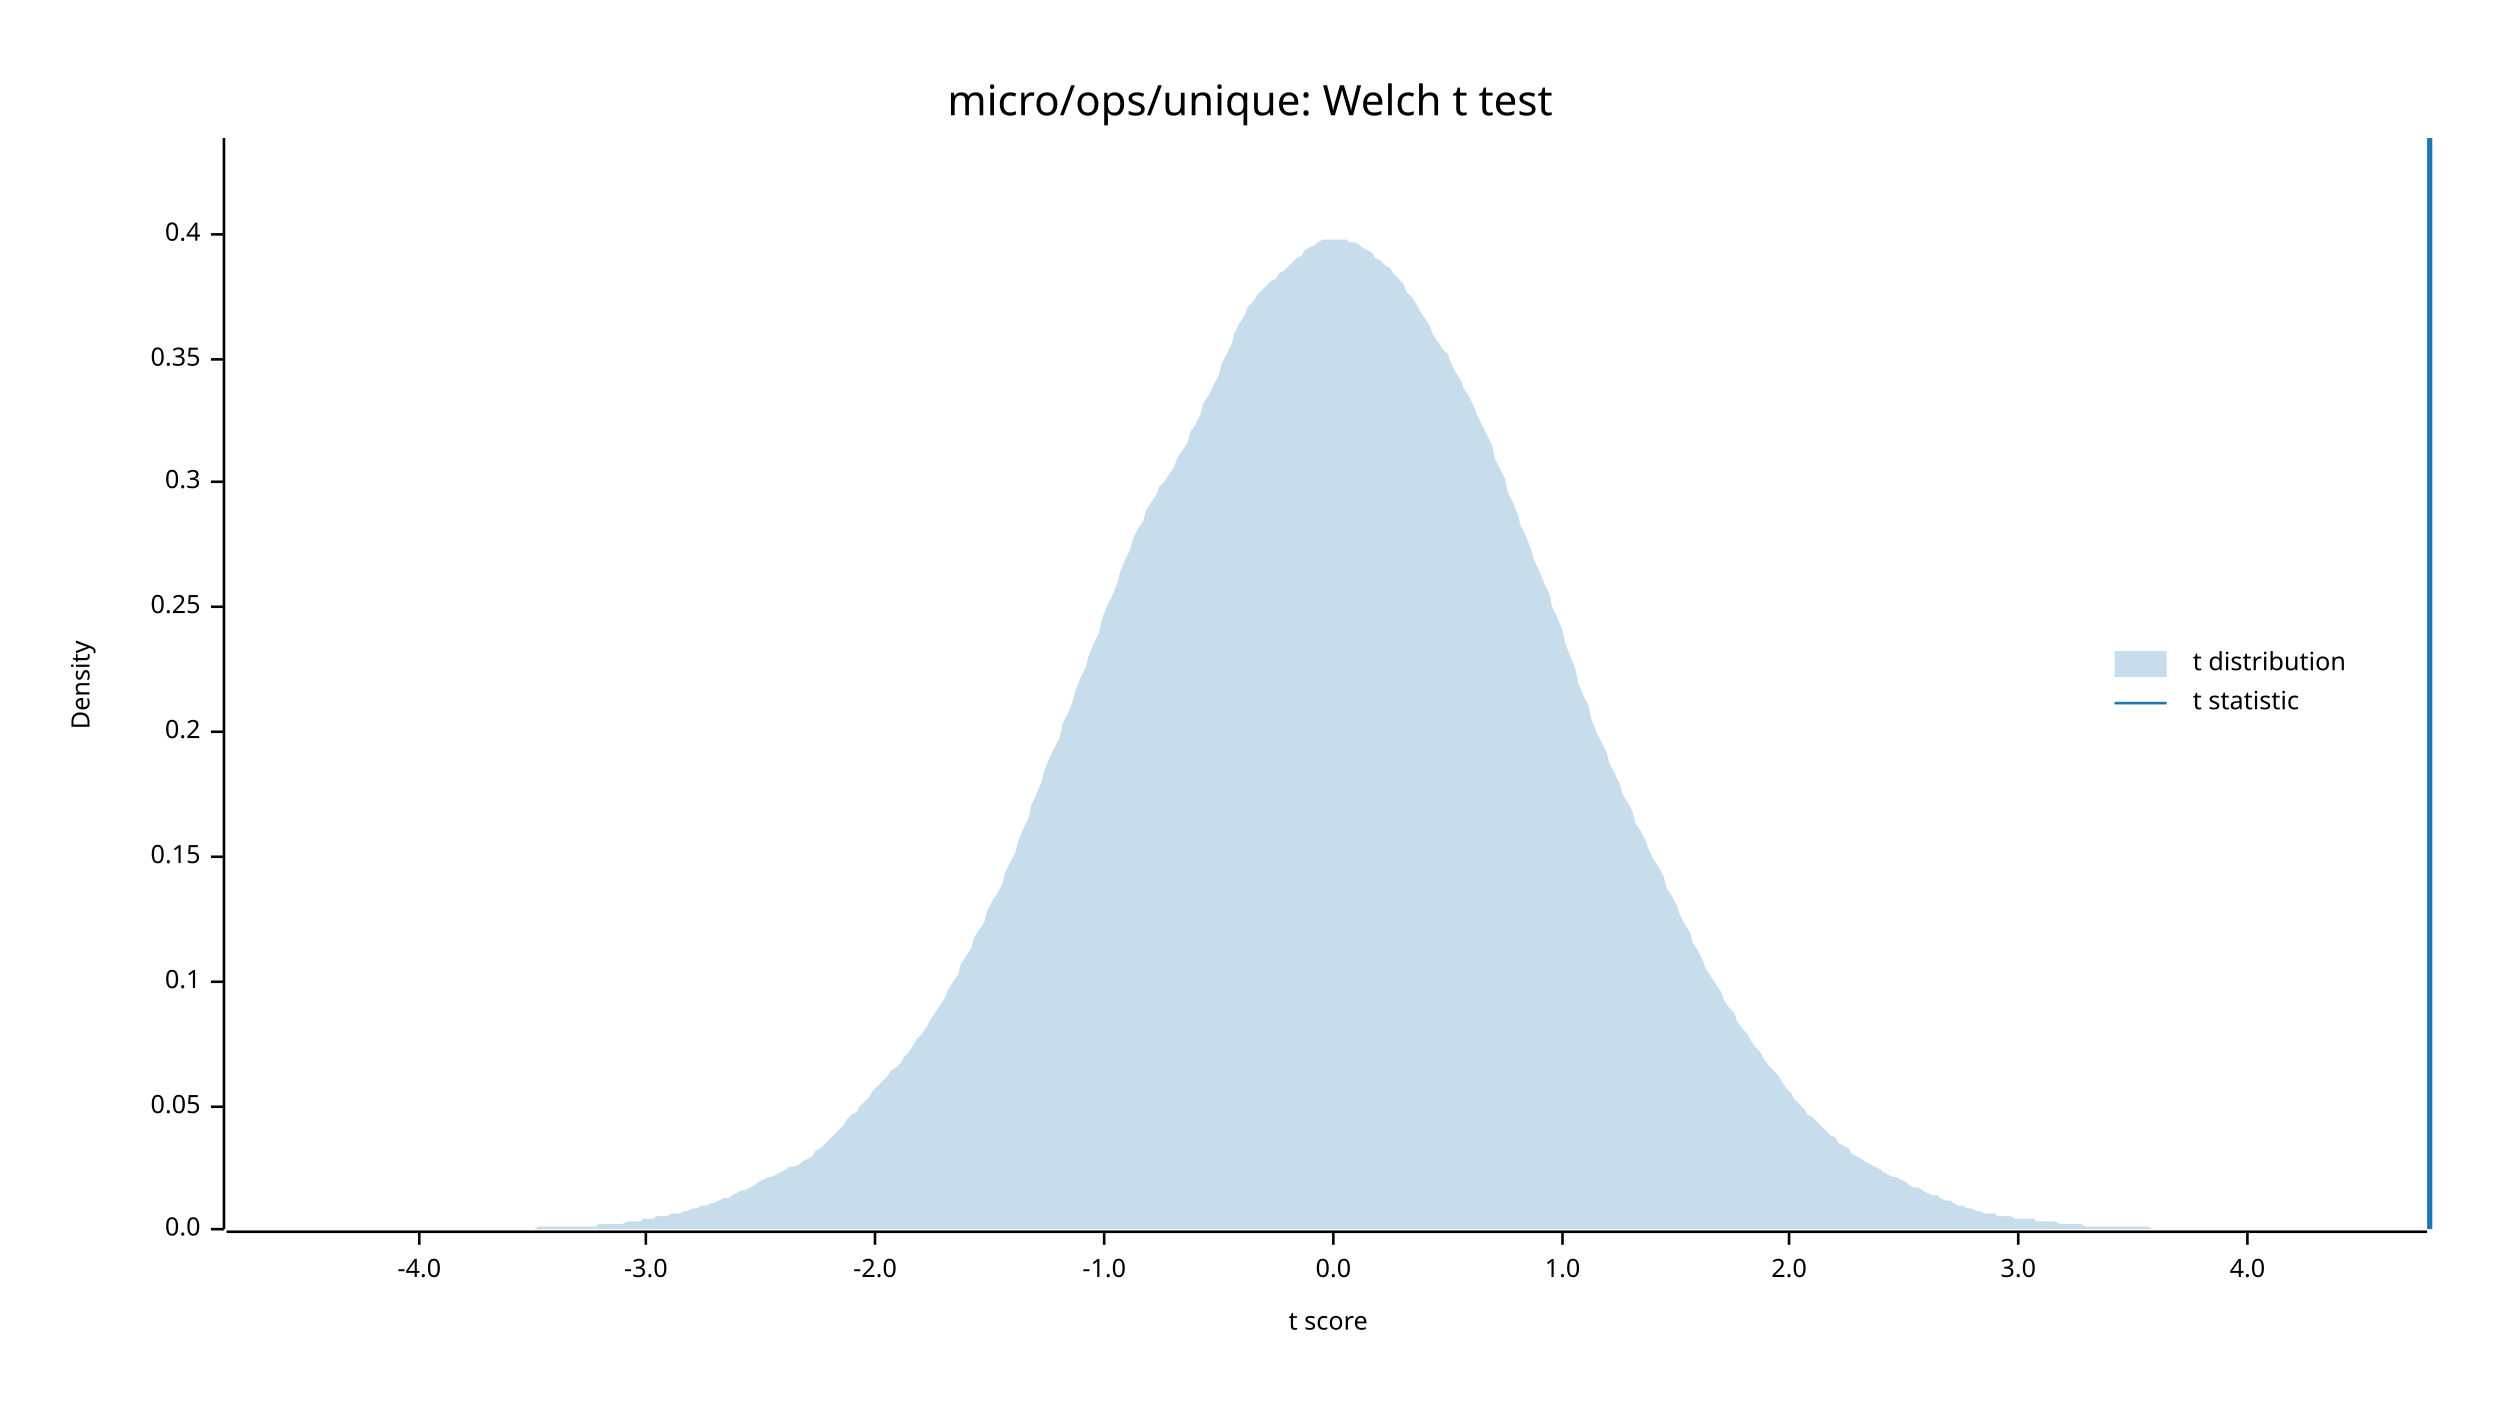
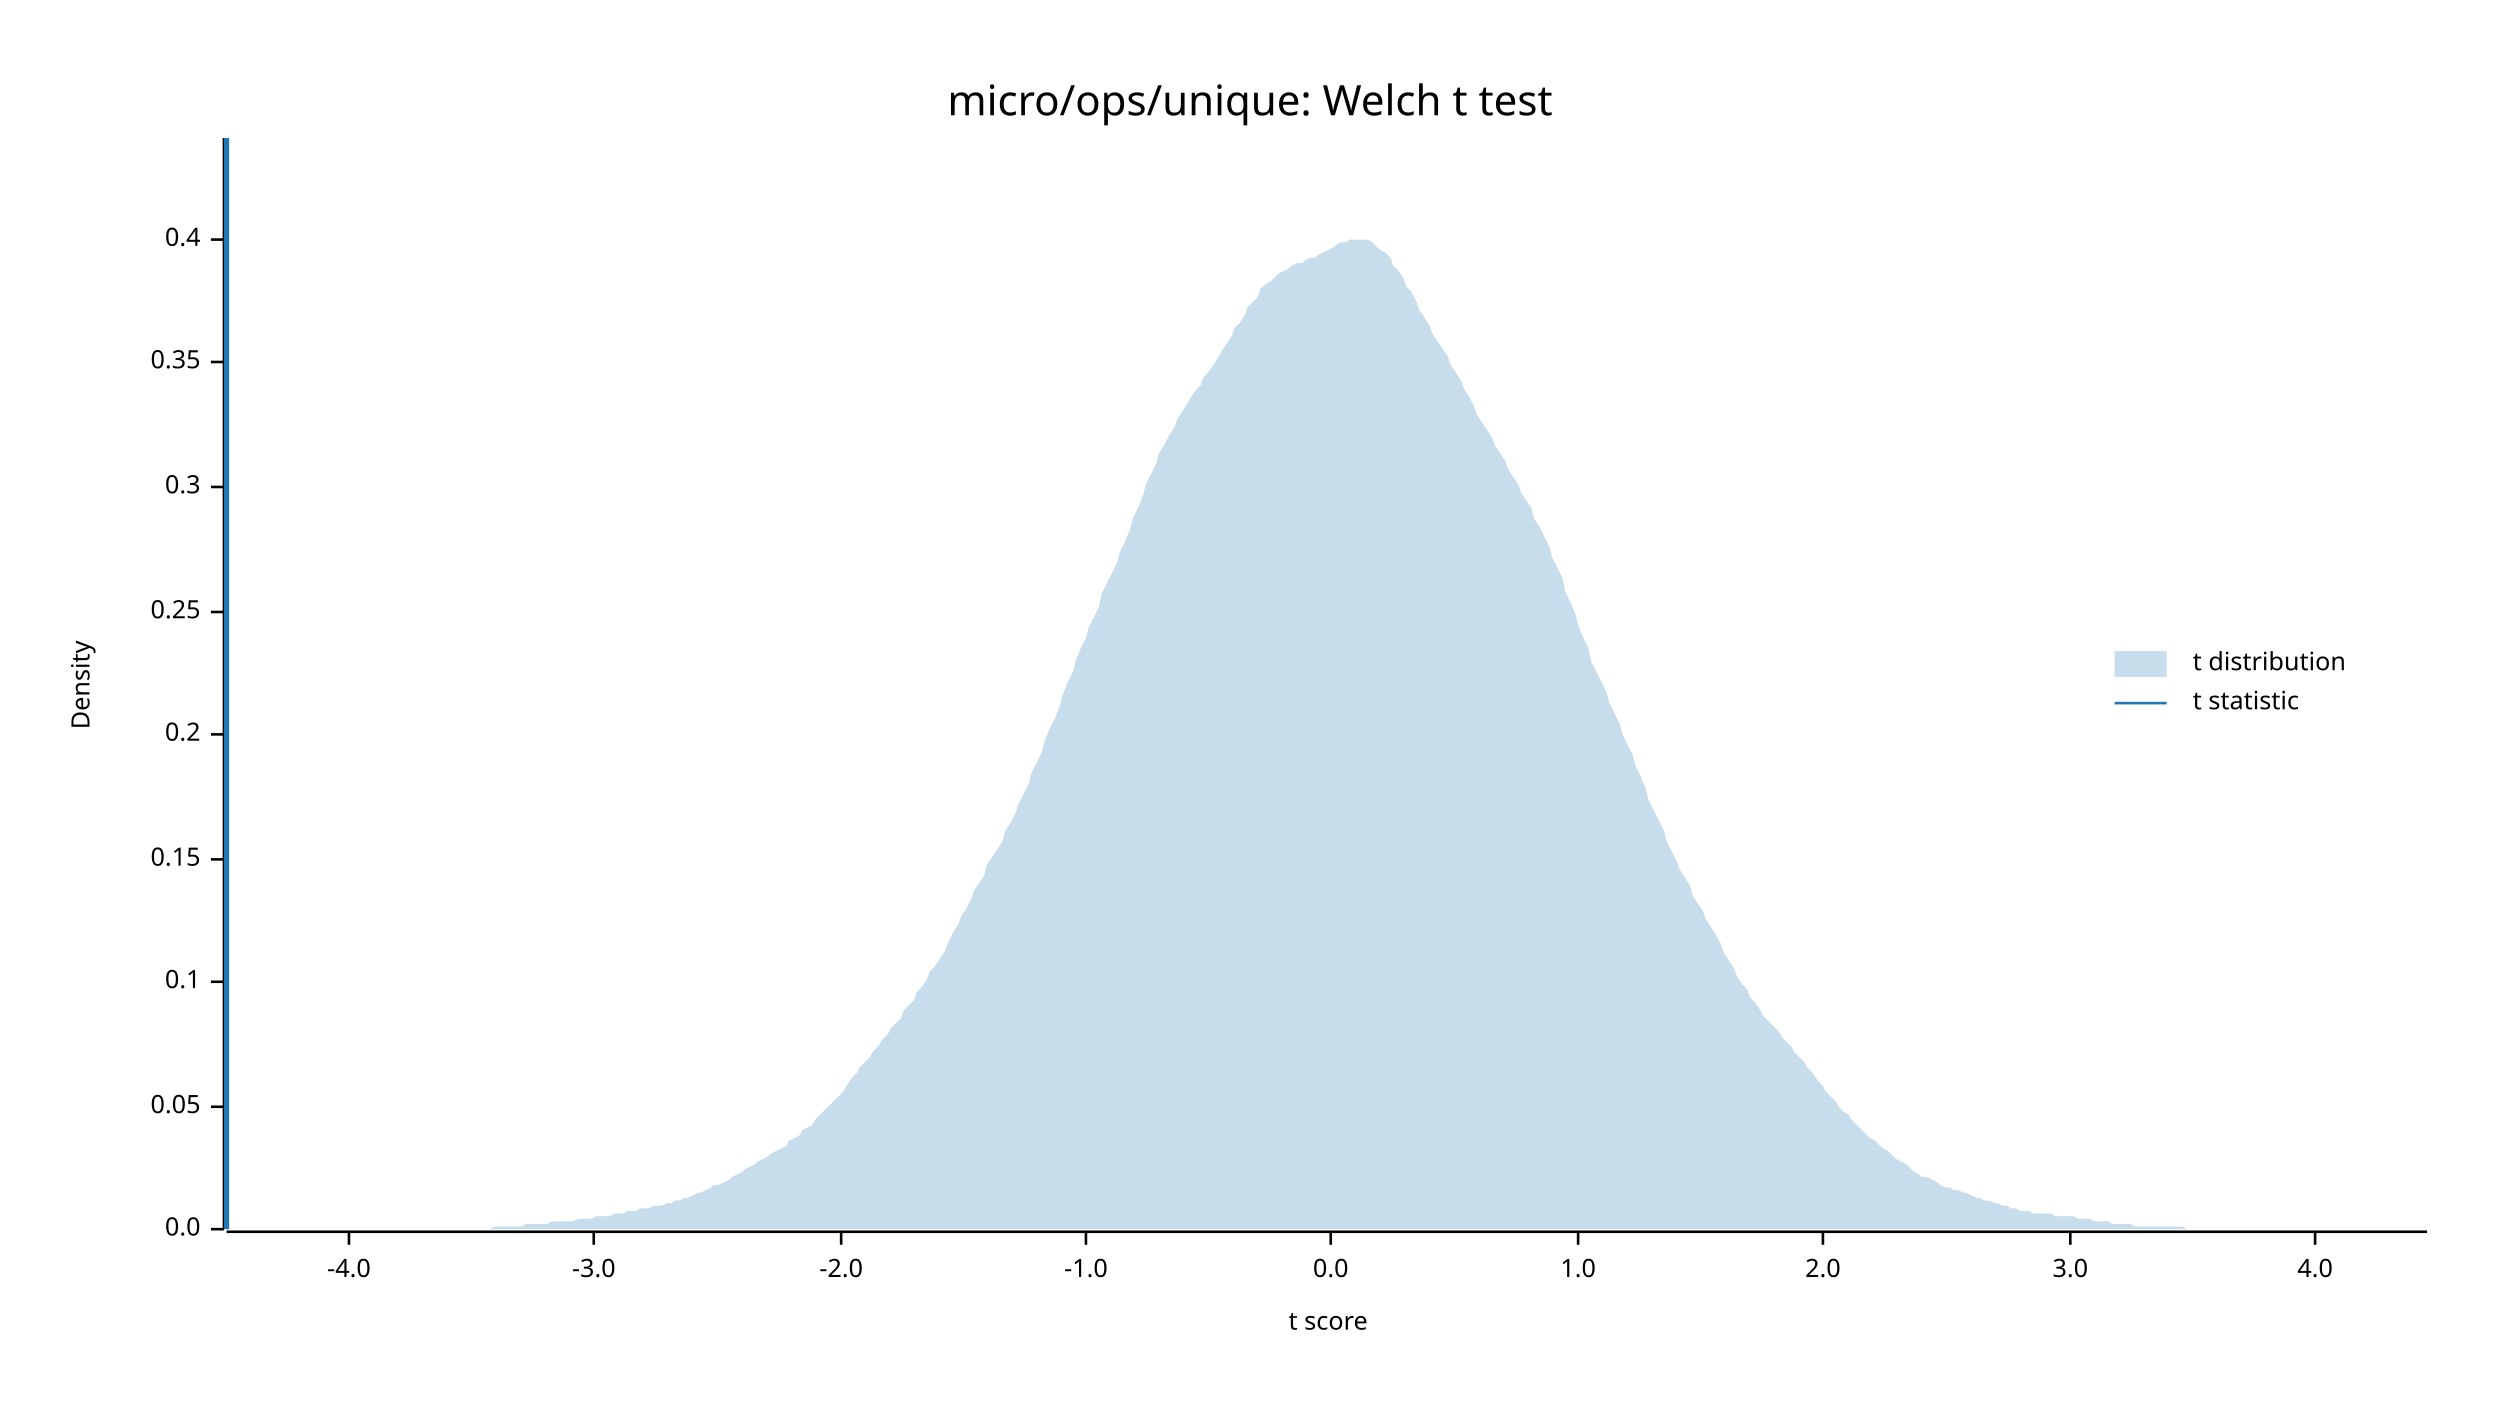
<svg xmlns="http://www.w3.org/2000/svg" width="960" height="540" viewBox="0 0 960 540">
  <text x="480" y="32" dy="0.76em" text-anchor="middle" font-family="sans-serif" font-size="16.129" opacity="1" fill="#000000">
micro/ops/unique: Welch t test
</text>
  <text x="27" y="263" dy="0.76em" text-anchor="middle" font-family="sans-serif" font-size="9.677" opacity="1" fill="#000000" transform="rotate(270, 27, 263)">
Density
</text>
  <text x="510" y="513" dy="-0.5ex" text-anchor="middle" font-family="sans-serif" font-size="9.677" opacity="1" fill="#000000">
t score
</text>
  <polyline fill="none" opacity="1" stroke="#000000" stroke-width="1" points="86,53 86,472 " />
  <text x="77" y="472" dy="0.5ex" text-anchor="end" font-family="sans-serif" font-size="9.677" opacity="1" fill="#000000">
0.0
</text>
  <polyline fill="none" opacity="1" stroke="#000000" stroke-width="1" points="81,472 86,472 " />
  <text x="77" y="425" dy="0.5ex" text-anchor="end" font-family="sans-serif" font-size="9.677" opacity="1" fill="#000000">
0.05
</text>
  <polyline fill="none" opacity="1" stroke="#000000" stroke-width="1" points="81,425 86,425 " />
  <text x="77" y="377" dy="0.5ex" text-anchor="end" font-family="sans-serif" font-size="9.677" opacity="1" fill="#000000">
0.1
</text>
  <polyline fill="none" opacity="1" stroke="#000000" stroke-width="1" points="81,377 86,377 " />
-   <text x="77" y="329" dy="0.5ex" text-anchor="end" font-family="sans-serif" font-size="9.677" opacity="1" fill="#000000">
+   <text x="77" y="330" dy="0.5ex" text-anchor="end" font-family="sans-serif" font-size="9.677" opacity="1" fill="#000000">
0.15
</text>
-   <polyline fill="none" opacity="1" stroke="#000000" stroke-width="1" points="81,329 86,329 " />
-   <text x="77" y="281" dy="0.5ex" text-anchor="end" font-family="sans-serif" font-size="9.677" opacity="1" fill="#000000">
+   <polyline fill="none" opacity="1" stroke="#000000" stroke-width="1" points="81,330 86,330 " />
+   <text x="77" y="282" dy="0.5ex" text-anchor="end" font-family="sans-serif" font-size="9.677" opacity="1" fill="#000000">
0.2
</text>
-   <polyline fill="none" opacity="1" stroke="#000000" stroke-width="1" points="81,281 86,281 " />
-   <text x="77" y="233" dy="0.5ex" text-anchor="end" font-family="sans-serif" font-size="9.677" opacity="1" fill="#000000">
+   <polyline fill="none" opacity="1" stroke="#000000" stroke-width="1" points="81,282 86,282 " />
+   <text x="77" y="235" dy="0.5ex" text-anchor="end" font-family="sans-serif" font-size="9.677" opacity="1" fill="#000000">
0.25
</text>
-   <polyline fill="none" opacity="1" stroke="#000000" stroke-width="1" points="81,233 86,233 " />
-   <text x="77" y="185" dy="0.5ex" text-anchor="end" font-family="sans-serif" font-size="9.677" opacity="1" fill="#000000">
+   <polyline fill="none" opacity="1" stroke="#000000" stroke-width="1" points="81,235 86,235 " />
+   <text x="77" y="187" dy="0.5ex" text-anchor="end" font-family="sans-serif" font-size="9.677" opacity="1" fill="#000000">
0.3
</text>
-   <polyline fill="none" opacity="1" stroke="#000000" stroke-width="1" points="81,185 86,185 " />
-   <text x="77" y="138" dy="0.5ex" text-anchor="end" font-family="sans-serif" font-size="9.677" opacity="1" fill="#000000">
+   <polyline fill="none" opacity="1" stroke="#000000" stroke-width="1" points="81,187 86,187 " />
+   <text x="77" y="139" dy="0.5ex" text-anchor="end" font-family="sans-serif" font-size="9.677" opacity="1" fill="#000000">
0.35
</text>
-   <polyline fill="none" opacity="1" stroke="#000000" stroke-width="1" points="81,138 86,138 " />
-   <text x="77" y="90" dy="0.5ex" text-anchor="end" font-family="sans-serif" font-size="9.677" opacity="1" fill="#000000">
+   <polyline fill="none" opacity="1" stroke="#000000" stroke-width="1" points="81,139 86,139 " />
+   <text x="77" y="92" dy="0.5ex" text-anchor="end" font-family="sans-serif" font-size="9.677" opacity="1" fill="#000000">
0.4
</text>
-   <polyline fill="none" opacity="1" stroke="#000000" stroke-width="1" points="81,90 86,90 " />
+   <polyline fill="none" opacity="1" stroke="#000000" stroke-width="1" points="81,92 86,92 " />
  <polyline fill="none" opacity="1" stroke="#000000" stroke-width="1" points="87,473 932,473 " />
-   <text x="161" y="483" dy="0.76em" text-anchor="middle" font-family="sans-serif" font-size="9.677" opacity="1" fill="#000000">
+   <text x="134" y="483" dy="0.76em" text-anchor="middle" font-family="sans-serif" font-size="9.677" opacity="1" fill="#000000">
-4.0
</text>
-   <polyline fill="none" opacity="1" stroke="#000000" stroke-width="1" points="161,473 161,478 " />
-   <text x="248" y="483" dy="0.76em" text-anchor="middle" font-family="sans-serif" font-size="9.677" opacity="1" fill="#000000">
+   <polyline fill="none" opacity="1" stroke="#000000" stroke-width="1" points="134,473 134,478 " />
+   <text x="228" y="483" dy="0.76em" text-anchor="middle" font-family="sans-serif" font-size="9.677" opacity="1" fill="#000000">
-3.0
</text>
-   <polyline fill="none" opacity="1" stroke="#000000" stroke-width="1" points="248,473 248,478 " />
-   <text x="336" y="483" dy="0.76em" text-anchor="middle" font-family="sans-serif" font-size="9.677" opacity="1" fill="#000000">
+   <polyline fill="none" opacity="1" stroke="#000000" stroke-width="1" points="228,473 228,478 " />
+   <text x="323" y="483" dy="0.76em" text-anchor="middle" font-family="sans-serif" font-size="9.677" opacity="1" fill="#000000">
-2.0
</text>
-   <polyline fill="none" opacity="1" stroke="#000000" stroke-width="1" points="336,473 336,478 " />
-   <text x="424" y="483" dy="0.76em" text-anchor="middle" font-family="sans-serif" font-size="9.677" opacity="1" fill="#000000">
+   <polyline fill="none" opacity="1" stroke="#000000" stroke-width="1" points="323,473 323,478 " />
+   <text x="417" y="483" dy="0.76em" text-anchor="middle" font-family="sans-serif" font-size="9.677" opacity="1" fill="#000000">
-1.0
</text>
-   <polyline fill="none" opacity="1" stroke="#000000" stroke-width="1" points="424,473 424,478 " />
-   <text x="512" y="483" dy="0.76em" text-anchor="middle" font-family="sans-serif" font-size="9.677" opacity="1" fill="#000000">
+   <polyline fill="none" opacity="1" stroke="#000000" stroke-width="1" points="417,473 417,478 " />
+   <text x="511" y="483" dy="0.76em" text-anchor="middle" font-family="sans-serif" font-size="9.677" opacity="1" fill="#000000">
0.0
</text>
-   <polyline fill="none" opacity="1" stroke="#000000" stroke-width="1" points="512,473 512,478 " />
-   <text x="600" y="483" dy="0.76em" text-anchor="middle" font-family="sans-serif" font-size="9.677" opacity="1" fill="#000000">
+   <polyline fill="none" opacity="1" stroke="#000000" stroke-width="1" points="511,473 511,478 " />
+   <text x="606" y="483" dy="0.76em" text-anchor="middle" font-family="sans-serif" font-size="9.677" opacity="1" fill="#000000">
1.0
</text>
-   <polyline fill="none" opacity="1" stroke="#000000" stroke-width="1" points="600,473 600,478 " />
-   <text x="687" y="483" dy="0.76em" text-anchor="middle" font-family="sans-serif" font-size="9.677" opacity="1" fill="#000000">
+   <polyline fill="none" opacity="1" stroke="#000000" stroke-width="1" points="606,473 606,478 " />
+   <text x="700" y="483" dy="0.76em" text-anchor="middle" font-family="sans-serif" font-size="9.677" opacity="1" fill="#000000">
2.0
</text>
-   <polyline fill="none" opacity="1" stroke="#000000" stroke-width="1" points="687,473 687,478 " />
-   <text x="775" y="483" dy="0.76em" text-anchor="middle" font-family="sans-serif" font-size="9.677" opacity="1" fill="#000000">
+   <polyline fill="none" opacity="1" stroke="#000000" stroke-width="1" points="700,473 700,478 " />
+   <text x="795" y="483" dy="0.76em" text-anchor="middle" font-family="sans-serif" font-size="9.677" opacity="1" fill="#000000">
3.0
</text>
-   <polyline fill="none" opacity="1" stroke="#000000" stroke-width="1" points="775,473 775,478 " />
-   <text x="863" y="483" dy="0.76em" text-anchor="middle" font-family="sans-serif" font-size="9.677" opacity="1" fill="#000000">
+   <polyline fill="none" opacity="1" stroke="#000000" stroke-width="1" points="795,473 795,478 " />
+   <text x="889" y="483" dy="0.76em" text-anchor="middle" font-family="sans-serif" font-size="9.677" opacity="1" fill="#000000">
4.0
</text>
-   <polyline fill="none" opacity="1" stroke="#000000" stroke-width="1" points="863,473 863,478 " />
-   <polygon opacity="0.25" fill="#1F78B4" points="87,472 88,472 90,472 92,472 93,472 95,472 97,472 98,472 100,472 102,472 103,472 105,472 107,472 109,472 110,472 112,472 114,472 115,472 117,472 119,472 120,472 122,472 124,472 125,472 127,472 129,472 131,472 132,472 134,472 136,472 137,472 139,472 141,472 142,472 144,472 146,472 147,472 149,472 151,472 153,472 154,472 156,472 158,472 159,472 161,472 163,472 164,472 166,472 168,472 169,472 171,472 173,472 175,472 176,472 178,472 180,472 181,472 183,472 185,472 186,472 188,472 190,472 191,472 193,472 195,472 197,472 198,472 200,472 202,472 203,472 205,472 207,471 208,471 210,471 212,471 214,471 215,471 217,471 219,471 220,471 222,471 224,471 225,471 227,471 229,471 230,470 232,470 234,470 236,470 237,470 239,470 241,469 242,469 244,469 246,469 247,468 249,468 251,468 252,467 254,467 256,467 258,466 259,466 261,466 263,465 264,465 266,464 268,464 269,463 271,463 273,462 274,462 276,461 278,460 280,460 281,459 283,458 285,457 286,457 288,456 290,455 291,454 293,453 295,452 296,452 298,451 300,450 302,449 303,448 305,448 307,447 308,446 310,445 312,444 313,442 315,441 317,439 318,438 320,436 322,434 324,432 325,430 327,428 329,427 330,425 332,423 334,421 335,419 337,417 339,415 341,413 342,411 344,410 346,408 347,406 349,404 351,401 352,399 354,397 356,394 357,392 359,389 361,386 363,383 364,380 366,377 368,374 369,370 371,367 373,364 374,360 376,357 378,354 379,350 381,346 383,343 385,339 386,335 388,331 390,327 391,323 393,318 395,314 396,309 398,305 400,300 401,296 403,291 405,287 407,283 408,278 410,274 412,269 413,265 415,260 417,256 418,252 420,247 422,243 423,238 425,233 427,229 429,224 430,220 432,215 434,211 435,207 437,203 439,200 440,196 442,193 444,190 445,187 447,185 449,182 451,179 452,176 454,173 456,170 457,166 459,163 461,159 462,155 464,152 466,148 468,144 469,140 471,136 473,132 474,128 476,124 478,121 479,118 481,116 483,113 484,112 486,110 488,108 490,107 491,105 493,104 495,102 496,101 498,99 500,98 501,96 503,95 505,94 506,93 508,92 510,92 512,92 513,92 515,92 517,92 518,93 520,93 522,94 523,95 525,96 527,97 528,99 530,100 532,102 534,103 535,105 537,107 539,109 540,112 542,114 544,117 545,119 547,122 549,125 550,128 552,131 554,134 556,136 557,139 559,143 561,146 562,149 564,152 566,156 567,159 569,163 571,167 573,171 574,176 576,180 578,184 579,189 581,193 583,198 584,202 586,206 588,211 589,215 591,219 593,224 595,228 596,233 598,237 600,242 601,247 603,252 605,257 606,262 608,267 610,271 611,276 613,281 615,285 617,289 618,293 620,297 622,301 623,305 625,308 627,312 628,316 630,319 632,323 633,326 635,330 637,333 639,337 640,341 642,344 644,348 645,351 647,355 649,358 650,362 652,365 654,369 655,372 657,375 659,378 661,381 662,384 664,387 666,389 667,392 669,395 671,397 672,399 674,402 676,404 677,406 679,409 681,411 683,413 684,415 686,418 688,420 689,422 691,424 693,426 694,428 696,429 698,431 700,433 701,434 703,436 705,437 706,439 708,440 710,441 711,443 713,444 715,445 716,446 718,447 720,448 722,449 723,450 725,451 727,452 728,452 730,453 732,454 733,455 735,456 737,456 738,457 740,458 742,459 744,459 745,460 747,461 749,461 750,462 752,463 754,463 755,464 757,464 759,465 760,465 762,466 764,466 766,466 767,467 769,467 771,467 772,467 774,468 776,468 777,468 779,468 781,468 782,469 784,469 786,469 788,469 789,469 791,470 793,470 794,470 796,470 798,470 799,470 801,471 803,471 804,471 806,471 808,471 810,471 811,471 813,471 815,471 816,471 818,471 820,471 821,471 823,471 825,471 827,472 828,472 830,472 832,472 833,472 835,472 837,472 838,472 840,472 842,472 843,472 845,472 847,472 849,472 850,472 852,472 854,472 855,472 857,472 859,472 860,472 862,472 864,472 865,472 867,472 869,472 871,472 872,472 874,472 876,472 877,472 879,472 881,472 882,472 884,472 886,472 887,472 889,472 891,472 893,472 894,472 896,472 898,472 899,472 901,472 903,472 904,472 906,472 908,472 909,472 911,472 913,472 915,472 916,472 918,472 920,472 921,472 923,472 925,472 926,472 928,472 930,472 932,472 932,472 87,472 " />
-   <polyline fill="none" opacity="1" stroke="#1F78B4" stroke-width="2" points="933,472 933,53 " />
+   <polyline fill="none" opacity="1" stroke="#000000" stroke-width="1" points="889,473 889,478 " />
+   <polygon opacity="0.25" fill="#1F78B4" points="87,472 88,472 90,472 92,472 93,472 95,472 97,472 98,472 100,472 102,472 103,472 105,472 107,472 109,472 110,472 112,472 114,472 115,472 117,472 119,472 120,472 122,472 124,472 125,472 127,472 129,472 131,472 132,472 134,472 136,472 137,472 139,472 141,472 142,472 144,472 146,472 147,472 149,472 151,472 153,472 154,472 156,472 158,472 159,472 161,472 163,472 164,472 166,472 168,472 169,472 171,472 173,472 175,472 176,472 178,472 180,472 181,472 183,472 185,472 186,472 188,472 190,471 191,471 193,471 195,471 197,471 198,471 200,471 202,470 203,470 205,470 207,470 208,470 210,470 212,469 214,469 215,469 217,469 219,469 220,469 222,468 224,468 225,468 227,468 229,467 230,467 232,467 234,467 236,466 237,466 239,466 241,465 242,465 244,465 246,464 247,464 249,464 251,463 252,463 254,463 256,462 258,462 259,461 261,461 263,460 264,460 266,459 268,458 269,458 271,457 273,456 274,455 276,455 278,454 280,453 281,452 283,451 285,450 286,449 288,448 290,447 291,446 293,445 295,444 296,443 298,442 300,441 302,440 303,438 305,437 307,436 308,434 310,433 312,432 313,430 315,428 317,426 318,425 320,423 322,421 324,419 325,417 327,414 329,412 330,410 332,408 334,406 335,404 337,402 339,399 341,397 342,395 344,393 346,391 347,388 349,386 351,384 352,381 354,379 356,376 357,373 359,371 361,368 363,365 364,362 366,358 368,355 369,352 371,349 373,345 374,342 376,339 378,336 379,332 381,329 383,326 385,323 386,319 388,316 390,312 391,309 393,305 395,301 396,297 398,293 400,289 401,285 403,280 405,276 407,271 408,267 410,262 412,258 413,254 415,249 417,245 418,241 420,237 422,233 423,228 425,224 427,220 429,216 430,212 432,208 434,203 435,199 437,195 439,190 440,186 442,182 444,178 445,174 447,171 449,167 451,164 452,161 454,158 456,155 457,153 459,150 461,148 462,145 464,143 466,140 468,137 469,135 471,132 473,129 474,126 476,124 478,121 479,118 481,116 483,114 484,111 486,109 488,108 490,106 491,105 493,104 495,103 496,102 498,101 500,101 501,100 503,99 505,99 506,98 508,97 510,96 512,95 513,94 515,93 517,93 518,92 520,92 522,92 523,92 525,92 527,93 528,94 530,96 532,97 534,99 535,102 537,104 539,107 540,110 542,112 544,116 545,119 547,122 549,125 550,128 552,131 554,134 556,137 557,140 559,143 561,146 562,149 564,152 566,156 567,159 569,162 571,165 573,168 574,171 576,174 578,177 579,180 581,183 583,186 584,189 586,192 588,195 589,199 591,202 593,206 595,210 596,214 598,218 600,222 601,227 603,231 605,236 606,240 608,245 610,249 611,254 613,258 615,262 617,266 618,270 620,274 622,278 623,282 625,286 627,290 628,294 630,298 632,303 633,307 635,311 637,315 639,319 640,323 642,327 644,331 645,334 647,337 649,340 650,344 652,347 654,350 655,353 657,356 659,359 661,363 662,366 664,369 666,372 667,375 669,378 671,380 672,383 674,385 676,388 677,390 679,392 681,394 683,396 684,398 686,400 688,402 689,404 691,406 693,408 694,410 696,412 698,415 700,417 701,419 703,421 705,423 706,425 708,427 710,428 711,430 713,432 715,434 716,435 718,437 720,438 722,440 723,441 725,442 727,444 728,445 730,446 732,447 733,448 735,450 737,451 738,452 740,452 742,453 744,454 745,455 747,456 749,456 750,457 752,457 754,458 755,458 757,459 759,460 760,460 762,461 764,461 766,462 767,462 769,463 771,463 772,464 774,464 776,465 777,465 779,465 781,466 782,466 784,466 786,466 788,466 789,467 791,467 793,467 794,467 796,467 798,468 799,468 801,468 803,468 804,469 806,469 808,469 810,469 811,470 813,470 815,470 816,470 818,470 820,471 821,471 823,471 825,471 827,471 828,471 830,471 832,471 833,471 835,471 837,471 838,471 840,472 842,472 843,472 845,472 847,472 849,472 850,472 852,472 854,472 855,472 857,472 859,472 860,472 862,472 864,472 865,472 867,472 869,472 871,472 872,472 874,472 876,472 877,472 879,472 881,472 882,472 884,472 886,472 887,472 889,472 891,472 893,472 894,472 896,472 898,472 899,472 901,472 903,472 904,472 906,472 908,472 909,472 911,472 913,472 915,472 916,472 918,472 920,472 921,472 923,472 925,472 926,472 928,472 930,472 932,472 932,472 87,472 " />
+   <polyline fill="none" opacity="1" stroke="#1F78B4" stroke-width="2" points="87,472 87,53 " />
  <text x="842" y="250" dy="0.76em" text-anchor="start" font-family="sans-serif" font-size="9.677" opacity="1" fill="#000000">
t distribution
</text>
  <text x="842" y="265" dy="0.76em" text-anchor="start" font-family="sans-serif" font-size="9.677" opacity="1" fill="#000000">
t statistic
</text>
  <rect x="812" y="250" width="20" height="10" opacity="0.25" fill="#1F78B4" stroke="none" />
  <polyline fill="none" opacity="1" stroke="#1F78B4" stroke-width="1" points="812,270 832,270 " />
</svg>
